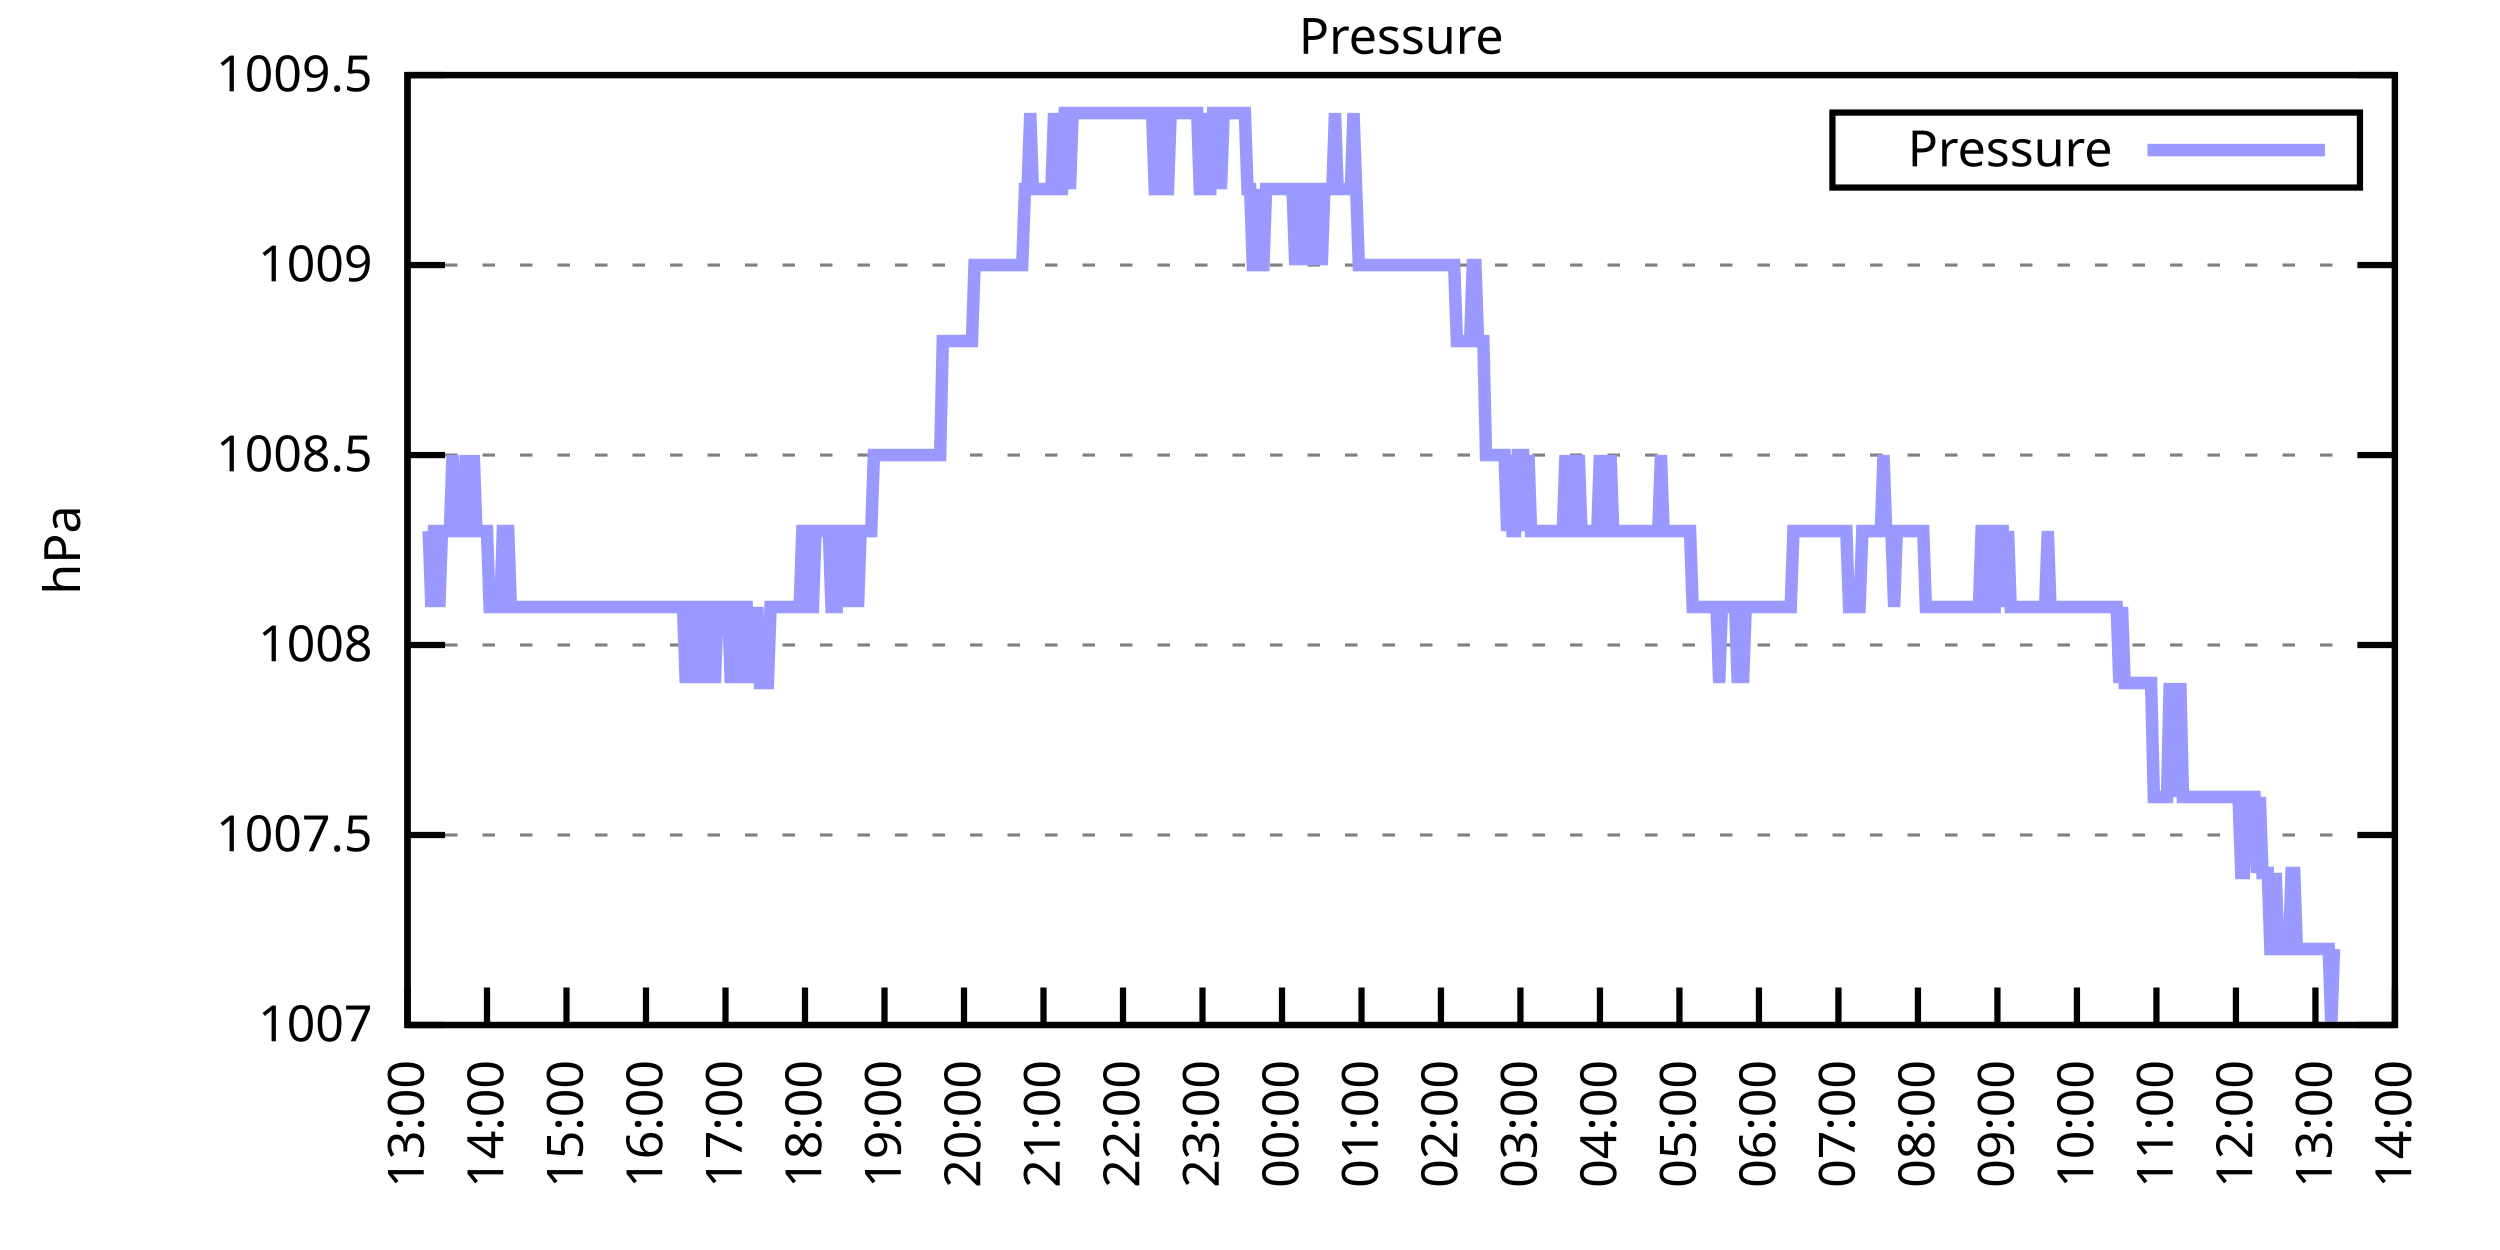
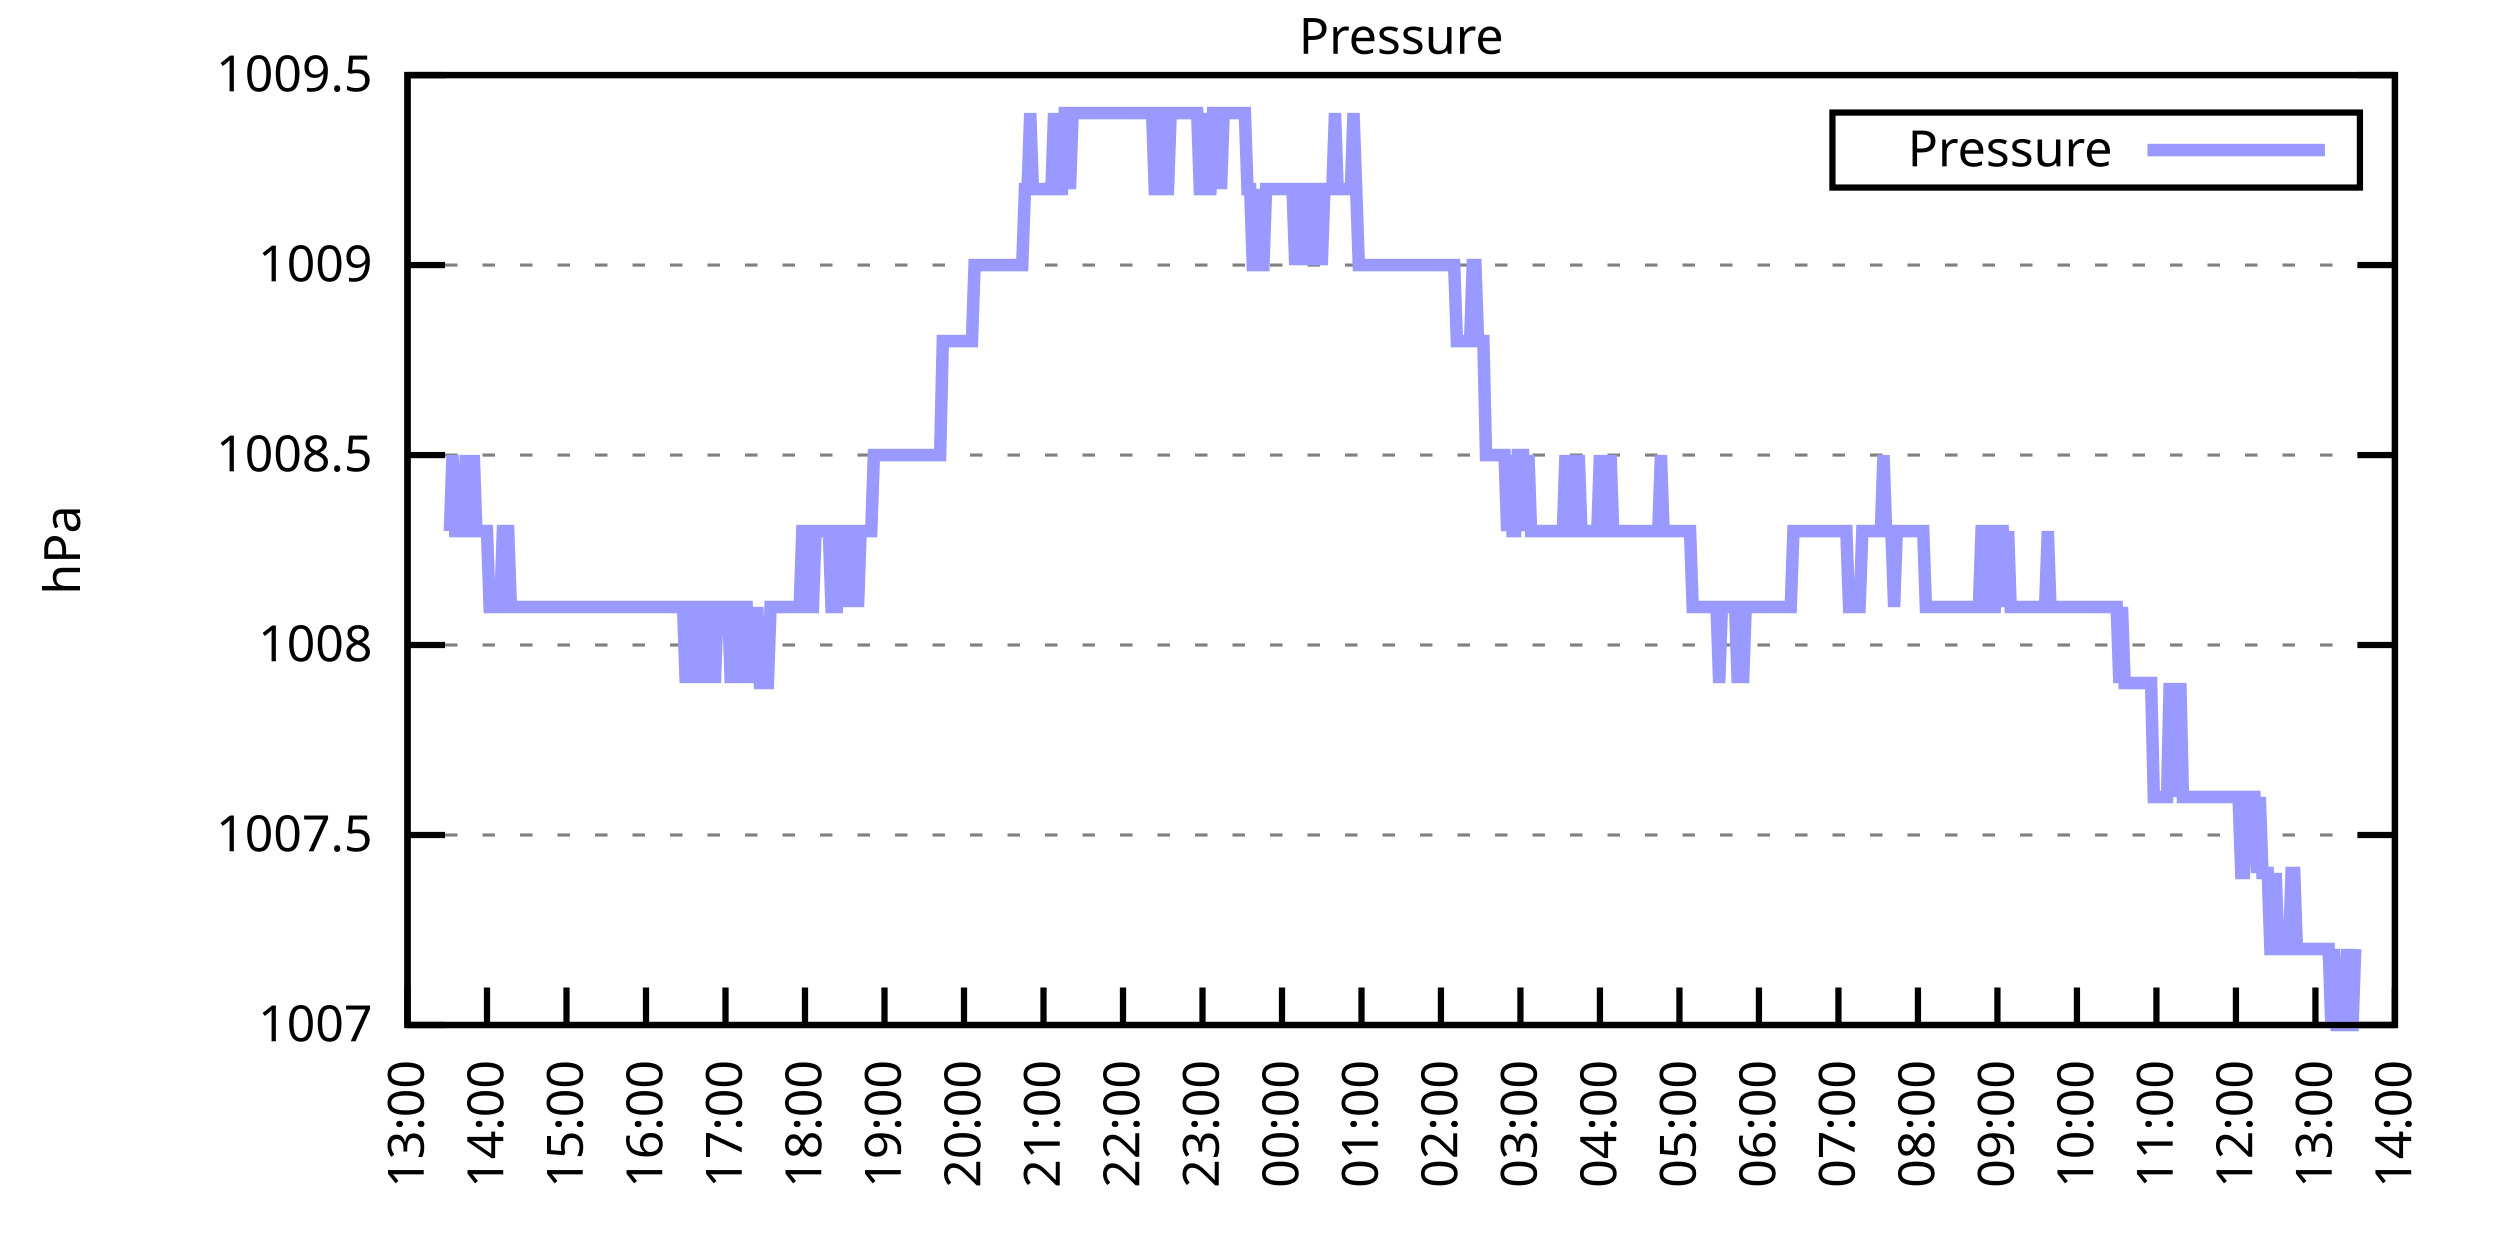
<svg xmlns="http://www.w3.org/2000/svg" xmlns:xlink="http://www.w3.org/1999/xlink" width="400" height="200" viewBox="0 0 400 200">
  <g id="gnuplot_canvas">
    <rect x="0" y="0" width="400" height="200" fill="none" />
    <defs>
      <circle id="gpDot" r="0.5" stroke-width="0.5" stroke="currentColor" />
      <path id="gpPt0" stroke-width="0.333" stroke="currentColor" d="M-1,0 h2 M0,-1 v2" />
      <path id="gpPt1" stroke-width="0.333" stroke="currentColor" d="M-1,-1 L1,1 M1,-1 L-1,1" />
      <path id="gpPt2" stroke-width="0.333" stroke="currentColor" d="M-1,0 L1,0 M0,-1 L0,1 M-1,-1 L1,1 M-1,1 L1,-1" />
      <rect id="gpPt3" stroke-width="0.333" stroke="currentColor" x="-1" y="-1" width="2" height="2" />
      <rect id="gpPt4" stroke-width="0.333" stroke="currentColor" fill="currentColor" x="-1" y="-1" width="2" height="2" />
      <circle id="gpPt5" stroke-width="0.333" stroke="currentColor" cx="0" cy="0" r="1" />
      <use xlink:href="#gpPt5" id="gpPt6" fill="currentColor" stroke="none" />
      <path id="gpPt7" stroke-width="0.333" stroke="currentColor" d="M0,-1.33 L-1.33,0.67 L1.33,0.67 z" />
      <use xlink:href="#gpPt7" id="gpPt8" fill="currentColor" stroke="none" />
      <use xlink:href="#gpPt7" id="gpPt9" stroke="currentColor" transform="rotate(180)" />
      <use xlink:href="#gpPt9" id="gpPt10" fill="currentColor" stroke="none" />
      <use xlink:href="#gpPt3" id="gpPt11" stroke="currentColor" transform="rotate(45)" />
      <use xlink:href="#gpPt11" id="gpPt12" fill="currentColor" stroke="none" />
      <path id="gpPt13" stroke-width="0.333" stroke="currentColor" d="M0,1.330 L1.265,0.411 L0.782,-1.067 L-0.782,-1.076 L-1.265,0.411 z" />
      <use xlink:href="#gpPt13" id="gpPt14" fill="currentColor" stroke="none" />
      <filter id="textbox" filterUnits="objectBoundingBox" x="0" y="0" height="1" width="1">
        <feFlood flood-color="white" flood-opacity="1" result="bgnd" />
        <feComposite in="SourceGraphic" in2="bgnd" operator="atop" />
      </filter>
      <filter id="greybox" filterUnits="objectBoundingBox" x="0" y="0" height="1" width="1">
        <feFlood flood-color="lightgrey" flood-opacity="1" result="grey" />
        <feComposite in="SourceGraphic" in2="grey" operator="atop" />
      </filter>
    </defs>
    <g fill="none" color="white" stroke="currentColor" stroke-width="1.00" stroke-linecap="butt" stroke-linejoin="miter">
</g>
    <g fill="none" color="black" stroke="currentColor" stroke-width="1.00" stroke-linecap="butt" stroke-linejoin="miter">
      <g stroke="none" shape-rendering="crispEdges">
        <polygon fill="rgb(255, 255, 255)" points="65.20,164.00 383.18,164.00 383.18,12.02 65.20,12.02 " />
      </g>
    </g>
    <g fill="none" color="black" stroke="currentColor" stroke-width="1.00" stroke-linecap="butt" stroke-linejoin="miter">
</g>
    <g fill="none" color="black" stroke="black" stroke-width="0.50" stroke-linecap="butt" stroke-linejoin="miter">
</g>
    <g fill="none" color="gray" stroke="currentColor" stroke-width="0.50" stroke-linecap="butt" stroke-linejoin="miter">
      <path stroke="gray" stroke-dasharray="2,4" class="gridline" d="M65.20,164.00 L383.19,164.00  " />
    </g>
    <g fill="none" color="gray" stroke="gray" stroke-width="1.00" stroke-linecap="butt" stroke-linejoin="miter">
</g>
    <g fill="none" color="black" stroke="currentColor" stroke-width="1.00" stroke-linecap="butt" stroke-linejoin="miter">
      <path stroke="black" d="M65.20,164.00 L71.20,164.00 M383.19,164.00 L377.19,164.00  " />
      <g transform="translate(59.60,166.60)" stroke="none" fill="black" font-family="Sans" font-size="8.00" text-anchor="end">
        <text>
          <tspan font-family="Sans"> 1007</tspan>
        </text>
      </g>
    </g>
    <g fill="none" color="black" stroke="currentColor" stroke-width="1.00" stroke-linecap="butt" stroke-linejoin="miter">
</g>
    <g fill="none" color="black" stroke="black" stroke-width="0.50" stroke-linecap="butt" stroke-linejoin="miter">
</g>
    <g fill="none" color="gray" stroke="currentColor" stroke-width="0.50" stroke-linecap="butt" stroke-linejoin="miter">
      <path stroke="gray" stroke-dasharray="2,4" class="gridline" d="M65.20,133.60 L383.19,133.60  " />
    </g>
    <g fill="none" color="gray" stroke="gray" stroke-width="1.00" stroke-linecap="butt" stroke-linejoin="miter">
</g>
    <g fill="none" color="black" stroke="currentColor" stroke-width="1.00" stroke-linecap="butt" stroke-linejoin="miter">
      <path stroke="black" d="M65.20,133.60 L71.20,133.60 M383.19,133.60 L377.19,133.60  " />
      <g transform="translate(59.60,136.20)" stroke="none" fill="black" font-family="Sans" font-size="8.00" text-anchor="end">
        <text>
          <tspan font-family="Sans"> 1007.5</tspan>
        </text>
      </g>
    </g>
    <g fill="none" color="black" stroke="currentColor" stroke-width="1.00" stroke-linecap="butt" stroke-linejoin="miter">
</g>
    <g fill="none" color="black" stroke="black" stroke-width="0.50" stroke-linecap="butt" stroke-linejoin="miter">
</g>
    <g fill="none" color="gray" stroke="currentColor" stroke-width="0.50" stroke-linecap="butt" stroke-linejoin="miter">
      <path stroke="gray" stroke-dasharray="2,4" class="gridline" d="M65.20,103.20 L383.19,103.20  " />
    </g>
    <g fill="none" color="gray" stroke="gray" stroke-width="1.00" stroke-linecap="butt" stroke-linejoin="miter">
</g>
    <g fill="none" color="black" stroke="currentColor" stroke-width="1.00" stroke-linecap="butt" stroke-linejoin="miter">
      <path stroke="black" d="M65.20,103.20 L71.20,103.20 M383.19,103.20 L377.19,103.20  " />
      <g transform="translate(59.60,105.80)" stroke="none" fill="black" font-family="Sans" font-size="8.00" text-anchor="end">
        <text>
          <tspan font-family="Sans"> 1008</tspan>
        </text>
      </g>
    </g>
    <g fill="none" color="black" stroke="currentColor" stroke-width="1.00" stroke-linecap="butt" stroke-linejoin="miter">
</g>
    <g fill="none" color="black" stroke="black" stroke-width="0.50" stroke-linecap="butt" stroke-linejoin="miter">
</g>
    <g fill="none" color="gray" stroke="currentColor" stroke-width="0.50" stroke-linecap="butt" stroke-linejoin="miter">
      <path stroke="gray" stroke-dasharray="2,4" class="gridline" d="M65.20,72.81 L383.19,72.81  " />
    </g>
    <g fill="none" color="gray" stroke="gray" stroke-width="1.00" stroke-linecap="butt" stroke-linejoin="miter">
</g>
    <g fill="none" color="black" stroke="currentColor" stroke-width="1.00" stroke-linecap="butt" stroke-linejoin="miter">
      <path stroke="black" d="M65.20,72.81 L71.20,72.81 M383.19,72.81 L377.19,72.81  " />
      <g transform="translate(59.60,75.41)" stroke="none" fill="black" font-family="Sans" font-size="8.00" text-anchor="end">
        <text>
          <tspan font-family="Sans"> 1008.5</tspan>
        </text>
      </g>
    </g>
    <g fill="none" color="black" stroke="currentColor" stroke-width="1.00" stroke-linecap="butt" stroke-linejoin="miter">
</g>
    <g fill="none" color="black" stroke="black" stroke-width="0.50" stroke-linecap="butt" stroke-linejoin="miter">
</g>
    <g fill="none" color="gray" stroke="currentColor" stroke-width="0.50" stroke-linecap="butt" stroke-linejoin="miter">
      <path stroke="gray" stroke-dasharray="2,4" class="gridline" d="M65.20,42.41 L383.19,42.41  " />
    </g>
    <g fill="none" color="gray" stroke="gray" stroke-width="1.00" stroke-linecap="butt" stroke-linejoin="miter">
</g>
    <g fill="none" color="black" stroke="currentColor" stroke-width="1.00" stroke-linecap="butt" stroke-linejoin="miter">
      <path stroke="black" d="M65.20,42.41 L71.20,42.41 M383.19,42.41 L377.19,42.41  " />
      <g transform="translate(59.60,45.01)" stroke="none" fill="black" font-family="Sans" font-size="8.00" text-anchor="end">
        <text>
          <tspan font-family="Sans"> 1009</tspan>
        </text>
      </g>
    </g>
    <g fill="none" color="black" stroke="currentColor" stroke-width="1.00" stroke-linecap="butt" stroke-linejoin="miter">
</g>
    <g fill="none" color="black" stroke="black" stroke-width="0.50" stroke-linecap="butt" stroke-linejoin="miter">
</g>
    <g fill="none" color="gray" stroke="currentColor" stroke-width="0.50" stroke-linecap="butt" stroke-linejoin="miter">
      <path stroke="gray" stroke-dasharray="2,4" class="gridline" d="M65.20,12.01 L383.19,12.01  " />
    </g>
    <g fill="none" color="gray" stroke="gray" stroke-width="1.00" stroke-linecap="butt" stroke-linejoin="miter">
</g>
    <g fill="none" color="black" stroke="currentColor" stroke-width="1.00" stroke-linecap="butt" stroke-linejoin="miter">
      <path stroke="black" d="M65.20,12.01 L71.20,12.01 M383.19,12.01 L377.19,12.01  " />
      <g transform="translate(59.60,14.61)" stroke="none" fill="black" font-family="Sans" font-size="8.00" text-anchor="end">
        <text>
          <tspan font-family="Sans"> 1009.5</tspan>
        </text>
      </g>
    </g>
    <g fill="none" color="black" stroke="currentColor" stroke-width="1.00" stroke-linecap="butt" stroke-linejoin="miter">
      <path stroke="black" d="M65.20,164.00 L65.20,158.00  " />
      <g transform="translate(67.80,169.60) rotate(270.00)" stroke="none" fill="black" font-family="Sans" font-size="8.00" text-anchor="end">
        <text>
          <tspan font-family="Sans">13:00</tspan>
        </text>
      </g>
    </g>
    <g fill="none" color="black" stroke="currentColor" stroke-width="1.00" stroke-linecap="butt" stroke-linejoin="miter">
      <path stroke="black" d="M77.92,164.00 L77.92,158.00  " />
      <g transform="translate(80.52,169.60) rotate(270.00)" stroke="none" fill="black" font-family="Sans" font-size="8.00" text-anchor="end">
        <text>
          <tspan font-family="Sans">14:00</tspan>
        </text>
      </g>
    </g>
    <g fill="none" color="black" stroke="currentColor" stroke-width="1.00" stroke-linecap="butt" stroke-linejoin="miter">
      <path stroke="black" d="M90.64,164.00 L90.64,158.00  " />
      <g transform="translate(93.24,169.60) rotate(270.00)" stroke="none" fill="black" font-family="Sans" font-size="8.00" text-anchor="end">
        <text>
          <tspan font-family="Sans">15:00</tspan>
        </text>
      </g>
    </g>
    <g fill="none" color="black" stroke="currentColor" stroke-width="1.00" stroke-linecap="butt" stroke-linejoin="miter">
      <path stroke="black" d="M103.36,164.00 L103.36,158.00  " />
      <g transform="translate(105.96,169.60) rotate(270.00)" stroke="none" fill="black" font-family="Sans" font-size="8.00" text-anchor="end">
        <text>
          <tspan font-family="Sans">16:00</tspan>
        </text>
      </g>
    </g>
    <g fill="none" color="black" stroke="currentColor" stroke-width="1.00" stroke-linecap="butt" stroke-linejoin="miter">
      <path stroke="black" d="M116.08,164.00 L116.08,158.00  " />
      <g transform="translate(118.68,169.60) rotate(270.00)" stroke="none" fill="black" font-family="Sans" font-size="8.00" text-anchor="end">
        <text>
          <tspan font-family="Sans">17:00</tspan>
        </text>
      </g>
    </g>
    <g fill="none" color="black" stroke="currentColor" stroke-width="1.00" stroke-linecap="butt" stroke-linejoin="miter">
      <path stroke="black" d="M128.80,164.00 L128.80,158.00  " />
      <g transform="translate(131.40,169.60) rotate(270.00)" stroke="none" fill="black" font-family="Sans" font-size="8.00" text-anchor="end">
        <text>
          <tspan font-family="Sans">18:00</tspan>
        </text>
      </g>
    </g>
    <g fill="none" color="black" stroke="currentColor" stroke-width="1.00" stroke-linecap="butt" stroke-linejoin="miter">
      <path stroke="black" d="M141.52,164.00 L141.52,158.00  " />
      <g transform="translate(144.12,169.60) rotate(270.00)" stroke="none" fill="black" font-family="Sans" font-size="8.00" text-anchor="end">
        <text>
          <tspan font-family="Sans">19:00</tspan>
        </text>
      </g>
    </g>
    <g fill="none" color="black" stroke="currentColor" stroke-width="1.00" stroke-linecap="butt" stroke-linejoin="miter">
      <path stroke="black" d="M154.24,164.00 L154.24,158.00  " />
      <g transform="translate(156.84,169.60) rotate(270.00)" stroke="none" fill="black" font-family="Sans" font-size="8.00" text-anchor="end">
        <text>
          <tspan font-family="Sans">20:00</tspan>
        </text>
      </g>
    </g>
    <g fill="none" color="black" stroke="currentColor" stroke-width="1.00" stroke-linecap="butt" stroke-linejoin="miter">
      <path stroke="black" d="M166.96,164.00 L166.96,158.00  " />
      <g transform="translate(169.56,169.60) rotate(270.00)" stroke="none" fill="black" font-family="Sans" font-size="8.00" text-anchor="end">
        <text>
          <tspan font-family="Sans">21:00</tspan>
        </text>
      </g>
    </g>
    <g fill="none" color="black" stroke="currentColor" stroke-width="1.00" stroke-linecap="butt" stroke-linejoin="miter">
      <path stroke="black" d="M179.68,164.00 L179.68,158.00  " />
      <g transform="translate(182.28,169.60) rotate(270.00)" stroke="none" fill="black" font-family="Sans" font-size="8.00" text-anchor="end">
        <text>
          <tspan font-family="Sans">22:00</tspan>
        </text>
      </g>
    </g>
    <g fill="none" color="black" stroke="currentColor" stroke-width="1.00" stroke-linecap="butt" stroke-linejoin="miter">
      <path stroke="black" d="M192.40,164.00 L192.40,158.00  " />
      <g transform="translate(195.00,169.60) rotate(270.00)" stroke="none" fill="black" font-family="Sans" font-size="8.00" text-anchor="end">
        <text>
          <tspan font-family="Sans">23:00</tspan>
        </text>
      </g>
    </g>
    <g fill="none" color="black" stroke="currentColor" stroke-width="1.00" stroke-linecap="butt" stroke-linejoin="miter">
      <path stroke="black" d="M205.12,164.00 L205.12,158.00  " />
      <g transform="translate(207.72,169.60) rotate(270.00)" stroke="none" fill="black" font-family="Sans" font-size="8.00" text-anchor="end">
        <text>
          <tspan font-family="Sans">00:00</tspan>
        </text>
      </g>
    </g>
    <g fill="none" color="black" stroke="currentColor" stroke-width="1.00" stroke-linecap="butt" stroke-linejoin="miter">
      <path stroke="black" d="M217.84,164.00 L217.84,158.00  " />
      <g transform="translate(220.44,169.60) rotate(270.00)" stroke="none" fill="black" font-family="Sans" font-size="8.00" text-anchor="end">
        <text>
          <tspan font-family="Sans">01:00</tspan>
        </text>
      </g>
    </g>
    <g fill="none" color="black" stroke="currentColor" stroke-width="1.00" stroke-linecap="butt" stroke-linejoin="miter">
      <path stroke="black" d="M230.55,164.00 L230.55,158.00  " />
      <g transform="translate(233.15,169.60) rotate(270.00)" stroke="none" fill="black" font-family="Sans" font-size="8.00" text-anchor="end">
        <text>
          <tspan font-family="Sans">02:00</tspan>
        </text>
      </g>
    </g>
    <g fill="none" color="black" stroke="currentColor" stroke-width="1.00" stroke-linecap="butt" stroke-linejoin="miter">
      <path stroke="black" d="M243.27,164.00 L243.27,158.00  " />
      <g transform="translate(245.87,169.60) rotate(270.00)" stroke="none" fill="black" font-family="Sans" font-size="8.00" text-anchor="end">
        <text>
          <tspan font-family="Sans">03:00</tspan>
        </text>
      </g>
    </g>
    <g fill="none" color="black" stroke="currentColor" stroke-width="1.00" stroke-linecap="butt" stroke-linejoin="miter">
      <path stroke="black" d="M255.99,164.00 L255.99,158.00  " />
      <g transform="translate(258.59,169.60) rotate(270.00)" stroke="none" fill="black" font-family="Sans" font-size="8.00" text-anchor="end">
        <text>
          <tspan font-family="Sans">04:00</tspan>
        </text>
      </g>
    </g>
    <g fill="none" color="black" stroke="currentColor" stroke-width="1.00" stroke-linecap="butt" stroke-linejoin="miter">
      <path stroke="black" d="M268.71,164.00 L268.71,158.00  " />
      <g transform="translate(271.31,169.60) rotate(270.00)" stroke="none" fill="black" font-family="Sans" font-size="8.00" text-anchor="end">
        <text>
          <tspan font-family="Sans">05:00</tspan>
        </text>
      </g>
    </g>
    <g fill="none" color="black" stroke="currentColor" stroke-width="1.00" stroke-linecap="butt" stroke-linejoin="miter">
      <path stroke="black" d="M281.43,164.00 L281.43,158.00  " />
      <g transform="translate(284.03,169.60) rotate(270.00)" stroke="none" fill="black" font-family="Sans" font-size="8.00" text-anchor="end">
        <text>
          <tspan font-family="Sans">06:00</tspan>
        </text>
      </g>
    </g>
    <g fill="none" color="black" stroke="currentColor" stroke-width="1.00" stroke-linecap="butt" stroke-linejoin="miter">
      <path stroke="black" d="M294.15,164.00 L294.15,158.00  " />
      <g transform="translate(296.75,169.60) rotate(270.00)" stroke="none" fill="black" font-family="Sans" font-size="8.00" text-anchor="end">
        <text>
          <tspan font-family="Sans">07:00</tspan>
        </text>
      </g>
    </g>
    <g fill="none" color="black" stroke="currentColor" stroke-width="1.00" stroke-linecap="butt" stroke-linejoin="miter">
      <path stroke="black" d="M306.87,164.00 L306.87,158.00  " />
      <g transform="translate(309.47,169.60) rotate(270.00)" stroke="none" fill="black" font-family="Sans" font-size="8.00" text-anchor="end">
        <text>
          <tspan font-family="Sans">08:00</tspan>
        </text>
      </g>
    </g>
    <g fill="none" color="black" stroke="currentColor" stroke-width="1.00" stroke-linecap="butt" stroke-linejoin="miter">
      <path stroke="black" d="M319.59,164.00 L319.59,158.00  " />
      <g transform="translate(322.19,169.60) rotate(270.00)" stroke="none" fill="black" font-family="Sans" font-size="8.00" text-anchor="end">
        <text>
          <tspan font-family="Sans">09:00</tspan>
        </text>
      </g>
    </g>
    <g fill="none" color="black" stroke="currentColor" stroke-width="1.00" stroke-linecap="butt" stroke-linejoin="miter">
      <path stroke="black" d="M332.31,164.00 L332.31,158.00  " />
      <g transform="translate(334.91,169.60) rotate(270.00)" stroke="none" fill="black" font-family="Sans" font-size="8.00" text-anchor="end">
        <text>
          <tspan font-family="Sans">10:00</tspan>
        </text>
      </g>
    </g>
    <g fill="none" color="black" stroke="currentColor" stroke-width="1.00" stroke-linecap="butt" stroke-linejoin="miter">
      <path stroke="black" d="M345.03,164.00 L345.03,158.00  " />
      <g transform="translate(347.63,169.60) rotate(270.00)" stroke="none" fill="black" font-family="Sans" font-size="8.00" text-anchor="end">
        <text>
          <tspan font-family="Sans">11:00</tspan>
        </text>
      </g>
    </g>
    <g fill="none" color="black" stroke="currentColor" stroke-width="1.00" stroke-linecap="butt" stroke-linejoin="miter">
      <path stroke="black" d="M357.75,164.00 L357.75,158.00  " />
      <g transform="translate(360.35,169.60) rotate(270.00)" stroke="none" fill="black" font-family="Sans" font-size="8.00" text-anchor="end">
        <text>
          <tspan font-family="Sans">12:00</tspan>
        </text>
      </g>
    </g>
    <g fill="none" color="black" stroke="currentColor" stroke-width="1.00" stroke-linecap="butt" stroke-linejoin="miter">
      <path stroke="black" d="M370.47,164.00 L370.47,158.00  " />
      <g transform="translate(373.07,169.60) rotate(270.00)" stroke="none" fill="black" font-family="Sans" font-size="8.00" text-anchor="end">
        <text>
          <tspan font-family="Sans">13:00</tspan>
        </text>
      </g>
    </g>
    <g fill="none" color="black" stroke="currentColor" stroke-width="1.00" stroke-linecap="butt" stroke-linejoin="miter">
      <path stroke="black" d="M383.19,164.00 L383.19,158.00  " />
      <g transform="translate(385.79,169.60) rotate(270.00)" stroke="none" fill="black" font-family="Sans" font-size="8.00" text-anchor="end">
        <text>
          <tspan font-family="Sans">14:00</tspan>
        </text>
      </g>
    </g>
    <g fill="none" color="black" stroke="currentColor" stroke-width="1.00" stroke-linecap="butt" stroke-linejoin="miter">
</g>
    <g fill="none" color="black" stroke="currentColor" stroke-width="1.00" stroke-linecap="butt" stroke-linejoin="miter">
      <path stroke="black" d="M65.20,12.01 L65.20,164.00 L383.19,164.00 L383.19,12.01 L65.20,12.01 Z  " />
    </g>
    <g fill="none" color="black" stroke="currentColor" stroke-width="1.00" stroke-linecap="butt" stroke-linejoin="miter">
</g>
    <g fill="none" color="black" stroke="currentColor" stroke-width="1.00" stroke-linecap="butt" stroke-linejoin="miter">
      <path stroke="black" d="M293.19,30.01 L293.19,18.01 L377.59,18.01 L377.59,30.01 L293.19,30.01 Z  " />
    </g>
    <g id="Pressure_plot_1">
      <g fill="none" color="white" stroke="black" stroke-width="2.00" stroke-linecap="butt" stroke-linejoin="miter">
</g>
      <g fill="none" color="black" stroke="currentColor" stroke-width="2.00" stroke-linecap="butt" stroke-linejoin="miter">
        <g transform="translate(337.99,26.61)" stroke="none" fill="black" font-family="Sans" font-size="8.00" text-anchor="end">
          <text>
            <tspan font-family="Sans">Pressure</tspan>
          </text>
        </g>
      </g>
      <g fill="none" color="black" stroke="currentColor" stroke-width="2.00" stroke-linecap="butt" stroke-linejoin="miter">
-         <path stroke="rgb(153, 153, 255)" d="M343.59,24.01 L371.99,24.01 M68.59,84.97 L69.02,97.12 L69.44,84.97 L69.86,84.97 L70.29,97.12 L70.71,84.97   L71.14,84.97 L71.56,84.97 L71.98,84.97 L72.41,72.81 L72.83,84.97 L73.26,84.97 L73.68,84.97 L74.10,84.97   L74.53,72.81 L74.95,84.97 L75.38,84.97 L75.80,72.81 L76.22,84.97 L76.65,84.97 L77.07,84.97 L77.50,84.97   L77.92,84.97 L78.34,97.12 L78.77,97.12 L79.19,97.12 L79.62,97.12 L80.04,97.12 L80.46,84.97 L80.89,84.97   L81.31,84.97 L81.74,97.12 L82.16,97.12 L82.58,97.12 L83.01,97.12 L83.43,97.12 L83.86,97.12 L84.28,97.12   L84.70,97.12 L85.13,97.12 L85.55,97.12 L85.98,97.12 L86.40,97.12 L86.82,97.12 L87.25,97.12 L87.67,97.12   L88.10,97.12 L88.52,97.12 L88.94,97.12 L89.37,97.12 L89.79,97.12 L90.22,97.12 L90.64,97.12 L91.06,97.12   L91.49,97.12 L91.91,97.12 L92.34,97.12 L92.76,97.12 L93.18,97.12 L93.61,97.12 L94.03,97.12 L94.46,97.12   L94.88,97.12 L95.30,97.12 L95.73,97.12 L96.15,97.12 L96.58,97.12 L97.00,97.12 L97.42,97.12 L97.85,97.12   L98.27,97.12 L98.69,97.12 L99.12,97.12 L99.54,97.12 L99.97,97.12 L100.39,97.12 L100.81,97.12 L101.24,97.12   L101.66,97.12 L102.09,97.12 L102.51,97.12 L102.93,97.12 L103.36,97.12 L103.78,97.12 L104.21,97.12 L104.63,97.12   L105.05,97.12 L105.48,97.12 L105.90,97.12 L106.33,97.12 L106.75,97.12 L107.17,97.12 L107.60,97.12 L108.02,97.12   L108.45,97.12 L108.87,97.12 L109.29,97.12 L109.72,109.28 L110.14,97.12 L110.57,97.12 L110.99,97.12 L111.41,109.28   L111.84,97.12 L112.26,97.12 L112.69,97.12 L113.11,109.28 L113.53,97.12 L113.96,97.12 L114.38,109.28 L114.81,97.12   L115.23,97.12 L115.65,97.12 L116.08,97.12 L116.50,97.12 L116.93,109.28 L117.35,97.12 L117.77,97.12 L118.20,109.28   L118.62,97.12 L119.05,97.12 L119.47,97.12 L119.89,109.28 L120.32,97.12 L120.74,109.28 L121.17,97.12 L121.59,109.28   L122.01,109.28 L122.44,109.28 L122.86,109.28 L123.29,97.12 L123.71,97.12 L124.13,97.12 L124.56,97.12 L124.98,97.12   L125.41,97.12 L125.83,97.12 L126.25,97.12 L126.68,97.12 L127.10,97.12 L127.53,97.12 L127.95,97.12 L128.37,84.97   L128.80,84.97 L129.22,97.12 L129.65,97.12 L130.07,97.12 L130.49,84.97 L130.92,84.97 L131.34,84.97 L131.77,84.97   L132.19,84.97 L132.61,84.97 L133.04,97.12 L133.46,97.12 L133.89,97.12 L134.31,84.97 L134.73,84.97 L135.16,97.12   L135.58,84.97 L136.01,97.12 L136.43,84.97 L136.85,84.97 L137.28,97.12 L137.70,84.97 L138.13,84.97 L138.55,84.97   L138.97,84.97 L139.40,84.97 L139.82,72.81 L140.25,72.81 L140.67,72.81 L141.09,72.81 L141.52,72.81 L141.94,72.81   L142.37,72.81 L142.79,72.81 L143.21,72.81 L143.64,72.81 L144.06,72.81 L144.49,72.81 L144.91,72.81 L145.33,72.81   L145.76,72.81 L146.18,72.81 L146.61,72.81 L147.03,72.81 L147.45,72.81 L147.88,72.81 L148.30,72.81 L148.73,72.81   L149.15,72.81 L149.57,72.81 L150.00,72.81 L150.42,72.81 L150.85,54.57 L151.27,54.57 L151.69,54.57 L152.12,54.57   L152.54,54.57 L152.97,54.57 L153.39,54.57 L153.81,54.57 L154.24,54.57 L154.66,54.57 L155.09,54.57 L155.51,54.57   L155.93,42.41 L156.36,42.41 L156.78,42.41 L157.21,42.41 L157.63,42.41 L158.05,42.41 L158.48,42.41 L158.90,42.41   L159.33,42.41 L159.75,42.41 L160.17,42.41 L160.60,42.41 L161.02,42.41 L161.44,42.41 L161.87,42.41 L162.29,42.41   L162.72,42.41 L163.14,42.41 L163.56,42.41 L163.99,30.25 L164.41,30.25 L164.84,18.09 L165.26,30.25 L165.68,30.25   L166.11,30.25 L166.53,30.25 L166.96,30.25 L167.38,30.25 L167.80,30.25 L168.23,30.25 L168.65,18.09 L169.08,30.25   L169.50,30.25 L169.92,30.25 L170.35,18.09 L170.77,18.09 L171.20,30.25 L171.62,18.09 L172.04,18.09 L172.47,18.09   L172.89,18.09 L173.32,18.09 L173.74,18.09 L174.16,18.09 L174.59,18.09 L175.01,18.09 L175.44,18.09 L175.86,18.09   L176.28,18.09 L176.71,18.09 L177.13,18.09 L177.56,18.09 L177.98,18.09 L178.40,18.09 L178.83,18.09 L179.25,18.09   L179.68,18.09 L180.10,18.09 L180.52,18.09 L180.95,18.09 L181.37,18.09 L181.80,18.09 L182.22,18.09 L182.64,18.09   L183.07,18.09 L183.49,18.09 L183.92,18.09 L184.34,18.09 L184.76,30.25 L185.19,30.25 L185.61,18.09 L186.04,18.09   L186.46,30.25 L186.88,30.25 L187.31,18.09 L187.73,18.09 L188.16,18.09 L188.58,18.09 L189.00,18.09 L189.43,18.09   L189.85,18.09 L190.28,18.09 L190.70,18.09 L191.12,18.09 L191.55,18.09 L191.97,30.25 L192.40,30.25 L192.82,18.09   L193.24,30.25 L193.67,30.25 L194.09,18.09 L194.52,18.09 L194.94,18.09 L195.36,30.25 L195.79,18.09 L196.21,18.09   L196.64,18.09 L197.06,18.09 L197.48,18.09 L197.91,18.09 L198.33,18.09 L198.76,18.09 L199.18,18.09 L199.60,30.25   L200.03,30.25 L200.45,42.41 L200.88,42.41 L201.30,30.25 L201.72,42.41 L202.15,42.41 L202.57,30.25 L203.00,30.25   L203.42,30.25 L203.84,30.25 L204.27,30.25 L204.69,30.25 L205.12,30.25 L205.54,30.25 L205.96,30.25 L206.39,30.25   L206.81,30.25 L207.24,42.41 L207.66,30.25 L208.08,30.25 L208.51,42.41 L208.93,30.25 L209.36,30.25 L209.78,42.41   L210.20,30.25 L210.63,30.25 L211.05,30.25 L211.48,42.41 L211.90,30.25 L212.32,30.25 L212.75,30.25 L213.17,30.25   L213.60,18.09 L214.02,30.25 L214.44,30.25 L214.87,30.25 L215.29,30.25 L215.72,30.25 L216.14,30.25 L216.56,18.09   L216.99,30.25 L217.41,42.41 L217.84,42.41 L218.26,42.41 L218.68,42.41 L219.11,42.41 L219.53,42.41 L219.96,42.41   L220.38,42.41 L220.80,42.41 L221.23,42.41 L221.65,42.41 L222.08,42.41 L222.50,42.41 L222.92,42.41 L223.35,42.41   L223.77,42.41 L224.20,42.41 L224.62,42.41 L225.04,42.41 L225.47,42.41 L225.89,42.41 L226.31,42.41 L226.74,42.41   L227.16,42.41 L227.59,42.41 L228.01,42.41 L228.43,42.41 L228.86,42.41 L229.28,42.41 L229.71,42.41 L230.13,42.41   L230.55,42.41 L230.98,42.41 L231.40,42.41 L231.83,42.41 L232.25,42.41 L232.67,42.41 L233.10,54.57 L233.52,54.57   L233.95,54.57 L234.37,54.57 L234.79,54.57 L235.22,54.57 L235.64,42.41 L236.07,42.41 L236.49,54.57 L236.91,54.57   L237.34,54.57 L237.76,72.81 L238.19,72.81 L238.61,72.81 L239.03,72.81 L239.46,72.81 L239.88,72.81 L240.31,72.81   L240.73,72.81 L241.15,84.97 L241.58,72.81 L242.00,84.97 L242.43,84.97 L242.85,72.81 L243.27,72.81 L243.70,72.81   L244.12,84.97 L244.55,72.81 L244.97,84.97 L245.39,84.97 L245.82,84.97 L246.24,84.97 L246.67,84.97 L247.09,84.97   L247.51,84.97 L247.94,84.97 L248.36,84.97 L248.79,84.97 L249.21,84.97 L249.63,84.97 L250.06,84.97 L250.48,72.81   L250.91,84.97 L251.33,72.81 L251.75,84.97 L252.18,84.97 L252.60,72.81 L253.03,84.97 L253.45,84.97 L253.87,84.97   L254.30,84.97 L254.72,84.97 L255.15,84.97 L255.57,84.97 L255.99,72.81 L256.42,84.97 L256.84,84.97 L257.27,84.97   L257.69,72.81 L258.11,84.97 L258.54,84.97 L258.96,84.97 L259.39,84.97 L259.81,84.97 L260.23,84.97 L260.66,84.97   L261.08,84.97 L261.51,84.97 L261.93,84.97 L262.35,84.97 L262.78,84.97 L263.20,84.97 L263.63,84.97 L264.05,84.97   L264.47,84.97 L264.90,84.97 L265.32,84.97 L265.75,72.81 L266.17,84.97 L266.59,84.97 L267.02,84.97 L267.44,84.97   L267.87,84.97 L268.29,84.97 L268.71,84.97 L269.14,84.97 L269.56,84.97 L269.99,84.97 L270.41,84.97 L270.83,97.12   L271.26,97.12 L271.68,97.12 L272.11,97.12 L272.53,97.12 L272.95,97.12 L273.38,97.12 L273.80,97.12 L274.23,97.12   L274.65,97.12 L275.07,109.28 L275.50,97.12 L275.92,97.12 L276.35,97.12 L276.77,97.12 L277.19,97.12 L277.62,97.12   L278.04,109.28 L278.47,97.12 L278.89,109.28 L279.31,97.12 L279.74,97.12 L280.16,97.12 L280.59,97.12 L281.01,97.12   L281.43,97.12 L281.86,97.12 L282.28,97.12 L282.71,97.12 L283.13,97.12 L283.55,97.12 L283.98,97.12 L284.40,97.12   L284.83,97.12 L285.25,97.12 L285.67,97.12 L286.10,97.12 L286.52,97.12 L286.95,84.97 L287.37,84.97 L287.79,84.97   L288.22,84.97 L288.64,84.97 L289.06,84.97 L289.49,84.97 L289.91,84.97 L290.34,84.97 L290.76,84.97 L291.18,84.97   L291.61,84.97 L292.03,84.97 L292.46,84.97 L292.88,84.97 L293.30,84.97 L293.73,84.97 L294.15,84.97 L294.58,84.97   L295.00,84.97 L295.42,84.97 L295.85,97.12 L296.27,97.12 L296.70,97.12 L297.12,97.12 L297.54,97.12 L297.97,84.97   L298.39,84.97 L298.82,84.97 L299.24,84.97 L299.66,84.97 L300.09,84.97 L300.51,84.97 L300.94,84.97 L301.36,72.81   L301.78,84.97 L302.21,84.97 L302.63,84.97 L303.06,97.12 L303.48,84.97 L303.90,84.97 L304.33,84.97 L304.75,84.97   L305.18,84.97 L305.60,84.97 L306.02,84.97 L306.45,84.97 L306.87,84.97 L307.30,84.97 L307.72,84.97 L308.14,97.12   L308.57,97.12 L308.99,97.12 L309.42,97.12 L309.84,97.12 L310.26,97.12 L310.69,97.12 L311.11,97.12 L311.54,97.12   L311.96,97.12 L312.38,97.12 L312.81,97.12 L313.23,97.12 L313.66,97.12 L314.08,97.12 L314.50,97.12 L314.93,97.12   L315.35,97.12 L315.78,97.12 L316.20,97.12 L316.62,97.12 L317.05,84.97 L317.47,84.97 L317.90,84.97 L318.32,97.12   L318.74,97.12 L319.17,97.12 L319.59,84.97 L320.02,84.97 L320.44,84.97 L320.86,97.12 L321.29,84.97 L321.71,97.12   L322.14,97.12 L322.56,97.12 L322.98,97.12 L323.41,97.12 L323.83,97.12 L324.26,97.12 L324.68,97.12 L325.10,97.12   L325.53,97.12 L325.95,97.12 L326.38,97.12 L326.80,97.12 L327.22,97.12 L327.65,84.97 L328.07,97.12 L328.50,97.12   L328.92,97.12 L329.34,97.12 L329.77,97.12 L330.19,97.12 L330.62,97.12 L331.04,97.12 L331.46,97.12 L331.89,97.12   L332.31,97.12 L332.74,97.12 L333.16,97.12 L333.58,97.12 L334.01,97.12 L334.43,97.12 L334.86,97.12 L335.28,97.12   L335.70,97.12 L336.13,97.12 L336.55,97.12 L336.98,97.12 L337.40,97.12 L337.82,97.12 L338.25,97.12 L338.67,97.12   L339.10,109.28 L339.52,97.12 L339.94,109.28 L340.37,109.28 L340.79,109.28 L341.22,109.28 L341.64,109.28 L342.06,109.28   L342.49,109.28 L342.91,109.28 L343.34,109.28 L343.76,109.28 L344.18,109.28 L344.61,127.52 L345.03,127.52 L345.46,127.52   L345.88,127.52 L346.30,127.52 L346.73,127.52 L347.15,109.28 L347.58,127.52 L348.00,109.28 L348.42,127.52 L348.85,109.28   L349.27,127.52 L349.70,127.52 L350.12,127.52 L350.54,127.52 L350.97,127.52 L351.39,127.52 L351.81,127.52 L352.24,127.52   L352.66,127.52 L353.09,127.52 L353.51,127.52 L353.93,127.52 L354.36,127.52 L354.78,127.52 L355.21,127.52 L355.63,127.52   L356.05,127.52 L356.48,127.52 L356.90,127.52 L357.33,127.52 L357.75,127.52 L358.17,127.52 L358.60,139.68 L359.02,139.68   L359.45,127.52 L359.87,127.52 L360.29,127.52 L360.72,127.52 L361.14,139.68 L361.57,127.52 L361.99,139.68 L362.41,139.68   L362.84,139.68 L363.26,151.84 L363.69,151.84 L364.11,139.68 L364.53,151.84 L364.96,151.84 L365.38,151.84 L365.81,151.84   L366.23,151.84 L366.65,139.68 L367.08,139.68 L367.50,151.84 L367.93,151.84 L368.35,151.84 L368.77,151.84 L369.20,151.84   L369.62,151.84 L370.05,151.84 L370.47,151.84 L370.89,151.84 L371.32,151.84 L371.74,151.84 L372.17,151.84 L372.59,151.84   L373.01,164.00 L373.44,151.84  " />
+         <path stroke="rgb(153, 153, 255)" d="M343.59,24.01 L371.99,24.01 M71.98,84.97 L72.41,72.81 L72.83,84.97 L73.26,84.97 L73.68,84.97 L74.10,84.97   L74.53,72.81 L74.95,84.97 L75.38,84.97 L75.80,72.81 L76.22,84.97 L76.65,84.97 L77.07,84.97 L77.50,84.97   L77.92,84.97 L78.34,97.12 L78.77,97.12 L79.19,97.12 L79.62,97.12 L80.04,97.12 L80.46,84.97 L80.89,84.97   L81.31,84.97 L81.74,97.12 L82.16,97.12 L82.58,97.12 L83.01,97.12 L83.43,97.12 L83.86,97.12 L84.28,97.12   L84.70,97.12 L85.13,97.12 L85.55,97.12 L85.98,97.12 L86.40,97.12 L86.82,97.12 L87.25,97.12 L87.67,97.12   L88.10,97.12 L88.52,97.12 L88.94,97.12 L89.37,97.12 L89.79,97.12 L90.22,97.12 L90.64,97.12 L91.06,97.12   L91.49,97.12 L91.91,97.12 L92.34,97.12 L92.76,97.12 L93.18,97.12 L93.61,97.12 L94.03,97.12 L94.46,97.12   L94.88,97.12 L95.30,97.12 L95.73,97.12 L96.15,97.12 L96.58,97.12 L97.00,97.12 L97.42,97.12 L97.85,97.12   L98.27,97.12 L98.69,97.12 L99.12,97.12 L99.54,97.12 L99.97,97.12 L100.39,97.12 L100.81,97.12 L101.24,97.12   L101.66,97.12 L102.09,97.12 L102.51,97.12 L102.93,97.12 L103.36,97.12 L103.78,97.12 L104.21,97.12 L104.63,97.12   L105.05,97.12 L105.48,97.12 L105.90,97.12 L106.33,97.12 L106.75,97.12 L107.17,97.12 L107.60,97.12 L108.02,97.12   L108.45,97.12 L108.87,97.12 L109.29,97.12 L109.72,109.28 L110.14,97.12 L110.57,97.12 L110.99,97.12 L111.41,109.28   L111.84,97.12 L112.26,97.12 L112.69,97.12 L113.11,109.28 L113.53,97.12 L113.96,97.12 L114.38,109.28 L114.81,97.12   L115.23,97.12 L115.65,97.12 L116.08,97.12 L116.50,97.12 L116.93,109.28 L117.35,97.12 L117.77,97.12 L118.20,109.28   L118.62,97.12 L119.05,97.12 L119.47,97.12 L119.89,109.28 L120.32,97.12 L120.74,109.28 L121.17,97.12 L121.59,109.28   L122.01,109.28 L122.44,109.28 L122.86,109.28 L123.29,97.12 L123.71,97.12 L124.13,97.12 L124.56,97.12 L124.98,97.12   L125.41,97.12 L125.83,97.12 L126.25,97.12 L126.68,97.12 L127.10,97.12 L127.53,97.12 L127.95,97.12 L128.37,84.97   L128.80,84.97 L129.22,97.12 L129.65,97.12 L130.07,97.12 L130.49,84.97 L130.92,84.97 L131.34,84.97 L131.77,84.97   L132.19,84.97 L132.61,84.97 L133.04,97.12 L133.46,97.12 L133.89,97.12 L134.31,84.97 L134.73,84.97 L135.16,97.12   L135.58,84.97 L136.01,97.12 L136.43,84.97 L136.85,84.97 L137.28,97.12 L137.70,84.97 L138.13,84.97 L138.55,84.97   L138.97,84.97 L139.40,84.97 L139.82,72.81 L140.25,72.81 L140.67,72.81 L141.09,72.81 L141.52,72.81 L141.94,72.81   L142.37,72.81 L142.79,72.81 L143.21,72.81 L143.64,72.81 L144.06,72.81 L144.49,72.81 L144.91,72.81 L145.33,72.81   L145.76,72.81 L146.18,72.81 L146.61,72.81 L147.03,72.81 L147.45,72.81 L147.88,72.81 L148.30,72.81 L148.73,72.81   L149.15,72.81 L149.57,72.81 L150.00,72.81 L150.42,72.81 L150.85,54.57 L151.27,54.57 L151.69,54.57 L152.12,54.57   L152.54,54.57 L152.97,54.57 L153.39,54.57 L153.81,54.57 L154.24,54.57 L154.66,54.57 L155.09,54.57 L155.51,54.57   L155.93,42.41 L156.36,42.41 L156.78,42.41 L157.21,42.41 L157.63,42.41 L158.05,42.41 L158.48,42.41 L158.90,42.41   L159.33,42.41 L159.75,42.41 L160.17,42.41 L160.60,42.41 L161.02,42.41 L161.44,42.41 L161.87,42.41 L162.29,42.41   L162.72,42.41 L163.14,42.41 L163.56,42.41 L163.99,30.25 L164.41,30.25 L164.84,18.09 L165.26,30.25 L165.68,30.25   L166.11,30.25 L166.53,30.25 L166.96,30.25 L167.38,30.25 L167.80,30.25 L168.23,30.25 L168.65,18.09 L169.08,30.25   L169.50,30.25 L169.92,30.25 L170.35,18.09 L170.77,18.09 L171.20,30.25 L171.62,18.09 L172.04,18.09 L172.47,18.09   L172.89,18.09 L173.32,18.09 L173.74,18.09 L174.16,18.09 L174.59,18.09 L175.01,18.09 L175.44,18.09 L175.86,18.09   L176.28,18.09 L176.71,18.09 L177.13,18.09 L177.56,18.09 L177.98,18.09 L178.40,18.09 L178.83,18.09 L179.25,18.09   L179.68,18.09 L180.10,18.09 L180.52,18.09 L180.95,18.09 L181.37,18.09 L181.80,18.09 L182.22,18.09 L182.64,18.09   L183.07,18.09 L183.49,18.09 L183.92,18.09 L184.34,18.09 L184.76,30.25 L185.19,30.25 L185.61,18.09 L186.04,18.09   L186.46,30.25 L186.88,30.25 L187.31,18.09 L187.73,18.09 L188.16,18.09 L188.58,18.09 L189.00,18.09 L189.43,18.09   L189.85,18.09 L190.28,18.09 L190.70,18.09 L191.12,18.09 L191.55,18.09 L191.97,30.25 L192.40,30.25 L192.82,18.09   L193.24,30.25 L193.67,30.25 L194.09,18.09 L194.52,18.09 L194.94,18.09 L195.36,30.25 L195.79,18.09 L196.21,18.09   L196.64,18.09 L197.06,18.09 L197.48,18.09 L197.91,18.09 L198.33,18.09 L198.76,18.09 L199.18,18.09 L199.60,30.25   L200.03,30.25 L200.45,42.41 L200.88,42.41 L201.30,30.25 L201.72,42.41 L202.15,42.41 L202.57,30.25 L203.00,30.25   L203.42,30.25 L203.84,30.25 L204.27,30.25 L204.69,30.25 L205.12,30.25 L205.54,30.25 L205.96,30.25 L206.39,30.25   L206.81,30.25 L207.24,42.41 L207.66,30.25 L208.08,30.25 L208.51,42.41 L208.93,30.25 L209.36,30.25 L209.78,42.41   L210.20,30.25 L210.63,30.25 L211.05,30.25 L211.48,42.41 L211.90,30.25 L212.32,30.25 L212.75,30.25 L213.17,30.25   L213.60,18.09 L214.02,30.25 L214.44,30.25 L214.87,30.25 L215.29,30.25 L215.72,30.25 L216.14,30.25 L216.56,18.09   L216.99,30.25 L217.41,42.41 L217.84,42.41 L218.26,42.41 L218.68,42.41 L219.11,42.41 L219.53,42.41 L219.96,42.41   L220.38,42.41 L220.80,42.41 L221.23,42.41 L221.65,42.41 L222.08,42.41 L222.50,42.41 L222.92,42.41 L223.35,42.41   L223.77,42.41 L224.20,42.41 L224.62,42.41 L225.04,42.41 L225.47,42.41 L225.89,42.41 L226.31,42.41 L226.74,42.41   L227.16,42.41 L227.59,42.41 L228.01,42.41 L228.43,42.41 L228.86,42.41 L229.28,42.41 L229.71,42.41 L230.13,42.41   L230.55,42.41 L230.98,42.41 L231.40,42.41 L231.83,42.41 L232.25,42.41 L232.67,42.41 L233.10,54.57 L233.52,54.57   L233.95,54.57 L234.37,54.57 L234.79,54.57 L235.22,54.57 L235.64,42.41 L236.07,42.41 L236.49,54.57 L236.91,54.57   L237.34,54.57 L237.76,72.81 L238.19,72.81 L238.61,72.81 L239.03,72.81 L239.46,72.81 L239.88,72.81 L240.31,72.81   L240.73,72.81 L241.15,84.97 L241.58,72.81 L242.00,84.97 L242.43,84.97 L242.85,72.81 L243.27,72.81 L243.70,72.81   L244.12,84.97 L244.55,72.81 L244.97,84.97 L245.39,84.97 L245.82,84.97 L246.24,84.97 L246.67,84.97 L247.09,84.97   L247.51,84.97 L247.94,84.97 L248.36,84.97 L248.79,84.97 L249.21,84.97 L249.63,84.97 L250.06,84.97 L250.48,72.81   L250.91,84.97 L251.33,72.81 L251.75,84.97 L252.18,84.97 L252.60,72.81 L253.03,84.97 L253.45,84.97 L253.87,84.97   L254.30,84.97 L254.72,84.97 L255.15,84.97 L255.57,84.97 L255.99,72.81 L256.42,84.97 L256.84,84.97 L257.27,84.97   L257.69,72.81 L258.11,84.97 L258.54,84.97 L258.96,84.97 L259.39,84.97 L259.81,84.97 L260.23,84.97 L260.66,84.97   L261.08,84.97 L261.51,84.97 L261.93,84.97 L262.35,84.97 L262.78,84.97 L263.20,84.97 L263.63,84.97 L264.05,84.97   L264.47,84.97 L264.90,84.97 L265.32,84.97 L265.75,72.81 L266.17,84.97 L266.59,84.97 L267.02,84.97 L267.44,84.97   L267.87,84.97 L268.29,84.97 L268.71,84.97 L269.14,84.97 L269.56,84.97 L269.99,84.97 L270.41,84.97 L270.83,97.12   L271.26,97.12 L271.68,97.12 L272.11,97.12 L272.53,97.12 L272.95,97.12 L273.38,97.12 L273.80,97.12 L274.23,97.12   L274.65,97.12 L275.07,109.28 L275.50,97.12 L275.92,97.12 L276.35,97.12 L276.77,97.12 L277.19,97.12 L277.62,97.12   L278.04,109.28 L278.47,97.12 L278.89,109.28 L279.31,97.12 L279.74,97.12 L280.16,97.12 L280.59,97.12 L281.01,97.12   L281.43,97.12 L281.86,97.12 L282.28,97.12 L282.71,97.12 L283.13,97.12 L283.55,97.12 L283.98,97.12 L284.40,97.12   L284.83,97.12 L285.25,97.12 L285.67,97.12 L286.10,97.12 L286.52,97.12 L286.95,84.97 L287.37,84.97 L287.79,84.97   L288.22,84.97 L288.64,84.97 L289.06,84.97 L289.49,84.97 L289.91,84.97 L290.34,84.97 L290.76,84.97 L291.18,84.97   L291.61,84.97 L292.03,84.97 L292.46,84.97 L292.88,84.97 L293.30,84.97 L293.73,84.97 L294.15,84.97 L294.58,84.97   L295.00,84.97 L295.42,84.97 L295.85,97.12 L296.27,97.12 L296.70,97.12 L297.12,97.12 L297.54,97.12 L297.97,84.97   L298.39,84.97 L298.82,84.97 L299.24,84.97 L299.66,84.97 L300.09,84.97 L300.51,84.97 L300.94,84.97 L301.36,72.81   L301.78,84.97 L302.21,84.97 L302.63,84.97 L303.06,97.12 L303.48,84.97 L303.90,84.97 L304.33,84.97 L304.75,84.97   L305.18,84.97 L305.60,84.97 L306.02,84.97 L306.45,84.97 L306.87,84.97 L307.30,84.97 L307.72,84.97 L308.14,97.12   L308.57,97.12 L308.99,97.12 L309.42,97.12 L309.84,97.12 L310.26,97.12 L310.69,97.12 L311.11,97.12 L311.54,97.12   L311.96,97.12 L312.38,97.12 L312.81,97.12 L313.23,97.12 L313.66,97.12 L314.08,97.12 L314.50,97.12 L314.93,97.12   L315.35,97.12 L315.78,97.12 L316.20,97.12 L316.62,97.12 L317.05,84.97 L317.47,84.97 L317.90,84.97 L318.32,97.12   L318.74,97.12 L319.17,97.12 L319.59,84.97 L320.02,84.97 L320.44,84.97 L320.86,97.12 L321.29,84.97 L321.71,97.12   L322.14,97.12 L322.56,97.12 L322.98,97.12 L323.41,97.12 L323.83,97.12 L324.26,97.12 L324.68,97.12 L325.10,97.12   L325.53,97.12 L325.95,97.12 L326.38,97.12 L326.80,97.12 L327.22,97.12 L327.65,84.97 L328.07,97.12 L328.50,97.12   L328.92,97.12 L329.34,97.12 L329.77,97.12 L330.19,97.12 L330.62,97.12 L331.04,97.12 L331.46,97.12 L331.89,97.12   L332.31,97.12 L332.74,97.12 L333.16,97.12 L333.58,97.12 L334.01,97.12 L334.43,97.12 L334.86,97.12 L335.28,97.12   L335.70,97.12 L336.13,97.12 L336.55,97.12 L336.98,97.12 L337.40,97.12 L337.82,97.12 L338.25,97.12 L338.67,97.12   L339.10,109.28 L339.52,97.12 L339.94,109.28 L340.37,109.28 L340.79,109.28 L341.22,109.28 L341.64,109.28 L342.06,109.28   L342.49,109.28 L342.91,109.28 L343.34,109.28 L343.76,109.28 L344.18,109.28 L344.61,127.52 L345.03,127.52 L345.46,127.52   L345.88,127.52 L346.30,127.52 L346.73,127.52 L347.15,109.28 L347.58,127.52 L348.00,109.28 L348.42,127.52 L348.85,109.28   L349.27,127.52 L349.70,127.52 L350.12,127.52 L350.54,127.52 L350.97,127.52 L351.39,127.52 L351.81,127.52 L352.24,127.52   L352.66,127.52 L353.09,127.52 L353.51,127.52 L353.93,127.52 L354.36,127.52 L354.78,127.52 L355.21,127.52 L355.63,127.52   L356.05,127.52 L356.48,127.52 L356.90,127.52 L357.33,127.52 L357.75,127.52 L358.17,127.52 L358.60,139.68 L359.02,139.68   L359.45,127.52 L359.87,127.52 L360.29,127.52 L360.72,127.52 L361.14,139.68 L361.57,127.52 L361.99,139.68 L362.41,139.68   L362.84,139.68 L363.26,151.84 L363.69,151.84 L364.11,139.68 L364.53,151.84 L364.96,151.84 L365.38,151.84 L365.81,151.84   L366.23,151.84 L366.65,139.68 L367.08,139.68 L367.50,151.84 L367.93,151.84 L368.35,151.84 L368.77,151.84 L369.20,151.84   L369.62,151.84 L370.05,151.84 L370.47,151.84 L370.89,151.84 L371.32,151.84 L371.74,151.84 L372.17,151.84 L372.59,151.84   L373.01,164.00 L373.44,151.84 L373.86,164.00 L374.29,164.00 L374.71,164.00 L375.13,164.00 L375.56,151.84 L375.98,164.00   L376.41,164.00 L376.83,151.84  " />
      </g>
    </g>
    <g fill="none" color="black" stroke="currentColor" stroke-width="2.00" stroke-linecap="butt" stroke-linejoin="miter">
</g>
    <g fill="none" color="black" stroke="black" stroke-width="1.00" stroke-linecap="butt" stroke-linejoin="miter">
</g>
    <g fill="none" color="black" stroke="currentColor" stroke-width="1.00" stroke-linecap="butt" stroke-linejoin="miter">
      <path stroke="black" d="M65.20,12.01 L65.20,164.00 L383.19,164.00 L383.19,12.01 L65.20,12.01 Z  " />
      <g transform="translate(12.80,88.01) rotate(270.00)" stroke="none" fill="black" font-family="Sans" font-size="8.00" text-anchor="middle">
        <text>
          <tspan font-family="Sans">hPa</tspan>
        </text>
      </g>
    </g>
    <g fill="none" color="black" stroke="currentColor" stroke-width="1.00" stroke-linecap="butt" stroke-linejoin="miter">
</g>
    <g fill="none" color="black" stroke="currentColor" stroke-width="1.00" stroke-linecap="butt" stroke-linejoin="miter">
      <g transform="translate(224.19,8.61)" stroke="none" fill="black" font-family="Sans" font-size="8.00" text-anchor="middle">
        <text>
          <tspan font-family="Sans">Pressure</tspan>
        </text>
      </g>
    </g>
    <g fill="none" color="black" stroke="currentColor" stroke-width="1.00" stroke-linecap="butt" stroke-linejoin="miter">
</g>
  </g>
</svg>
